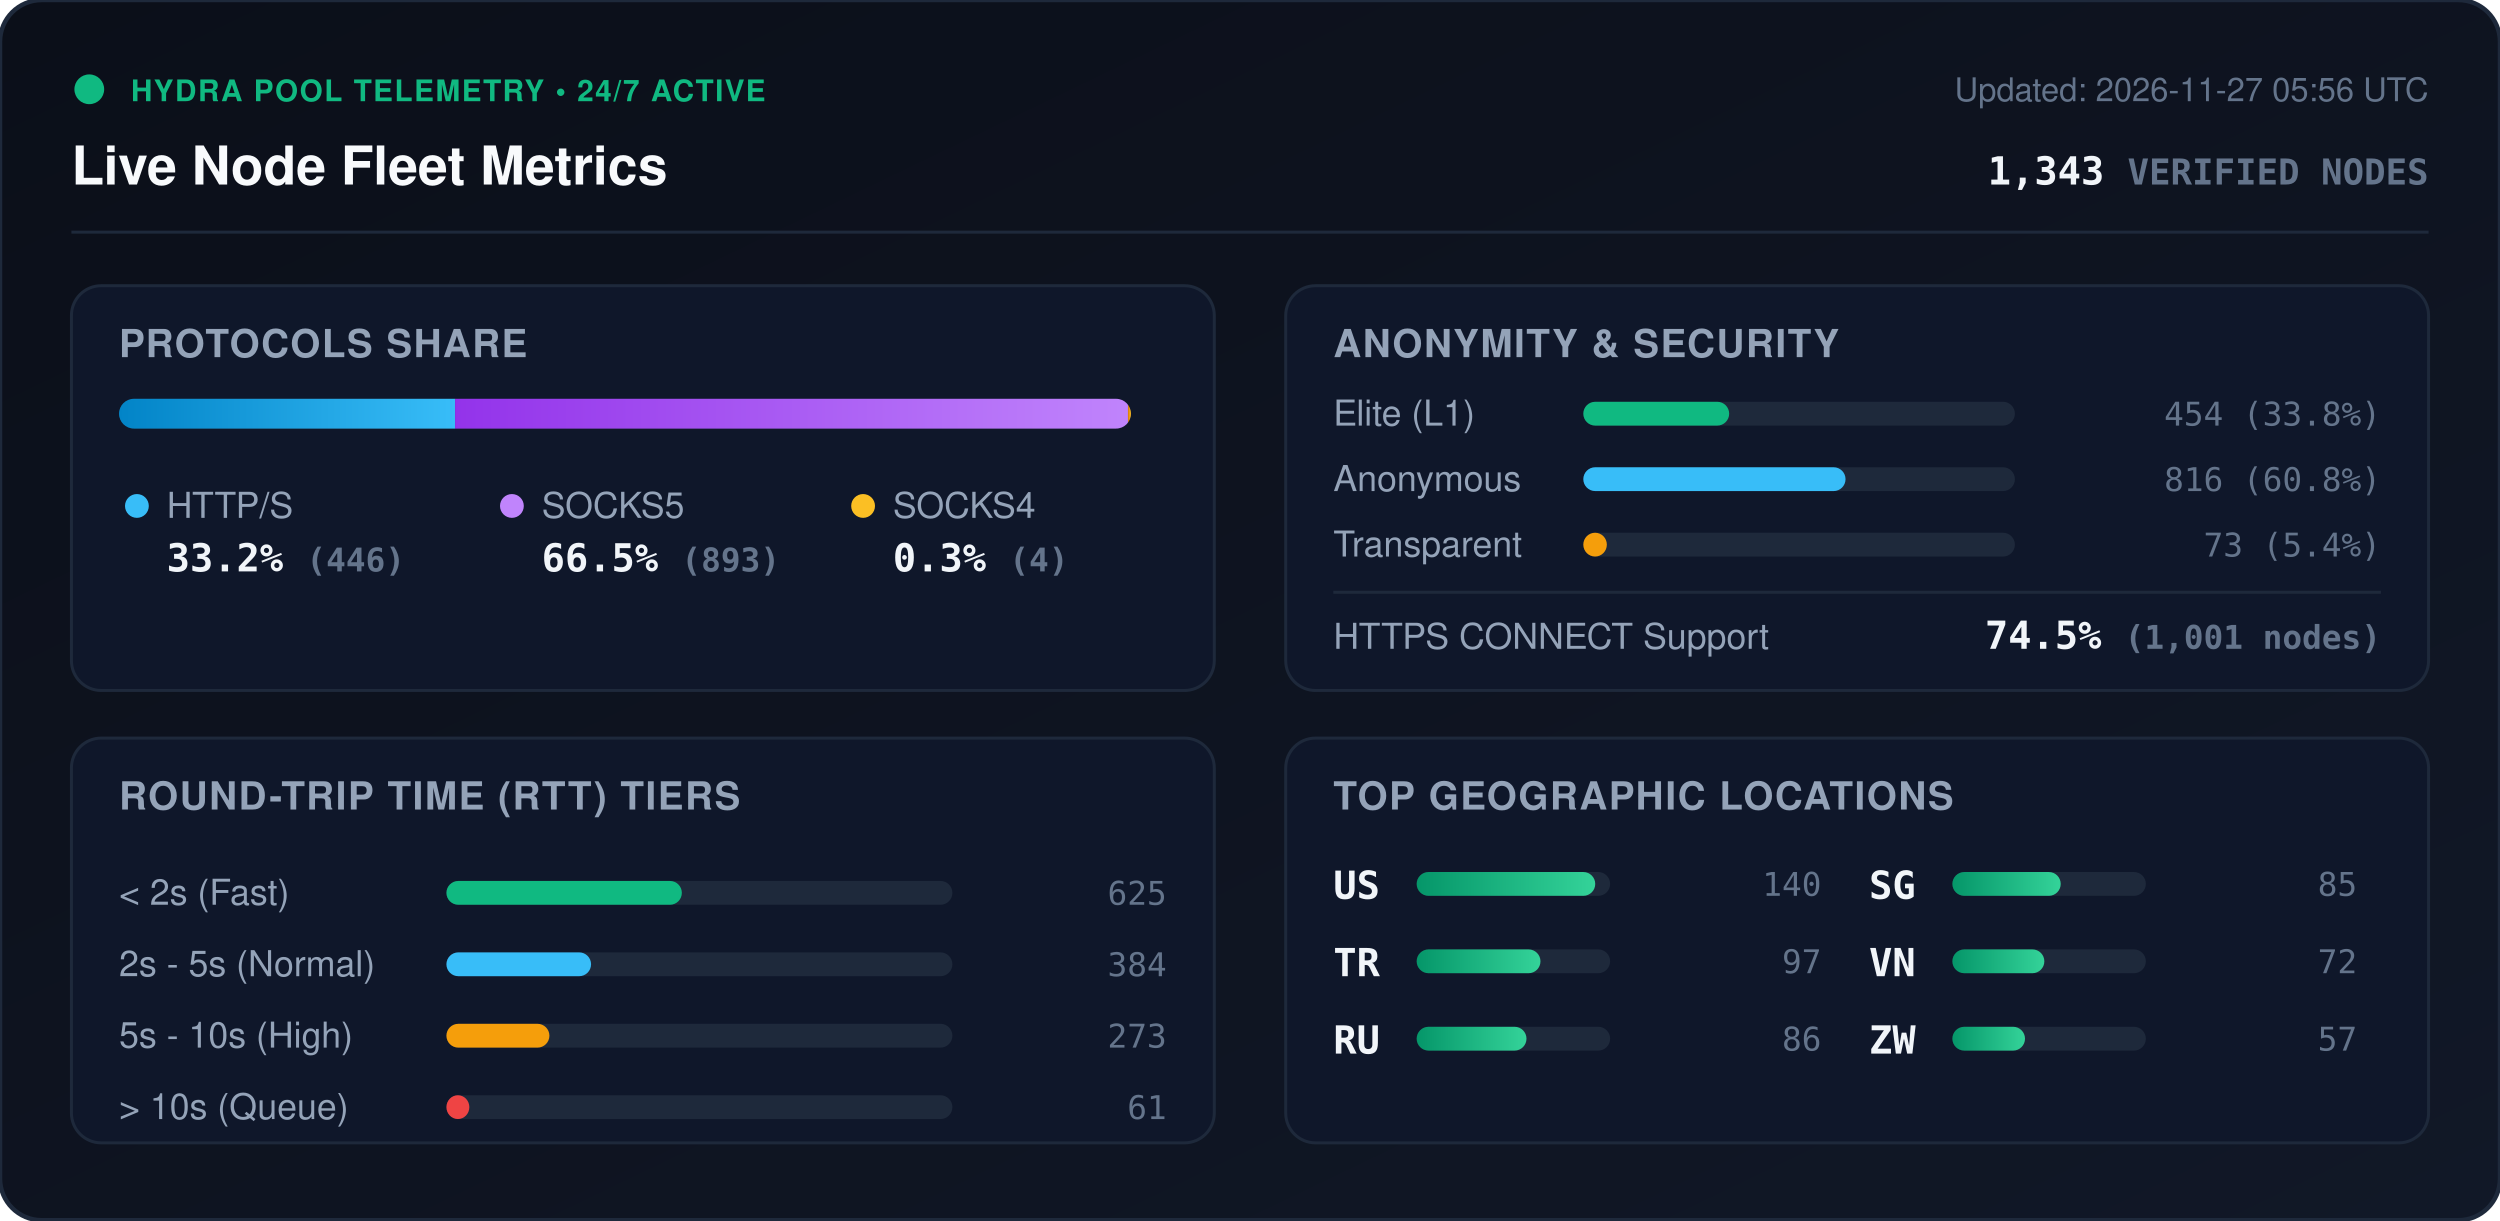
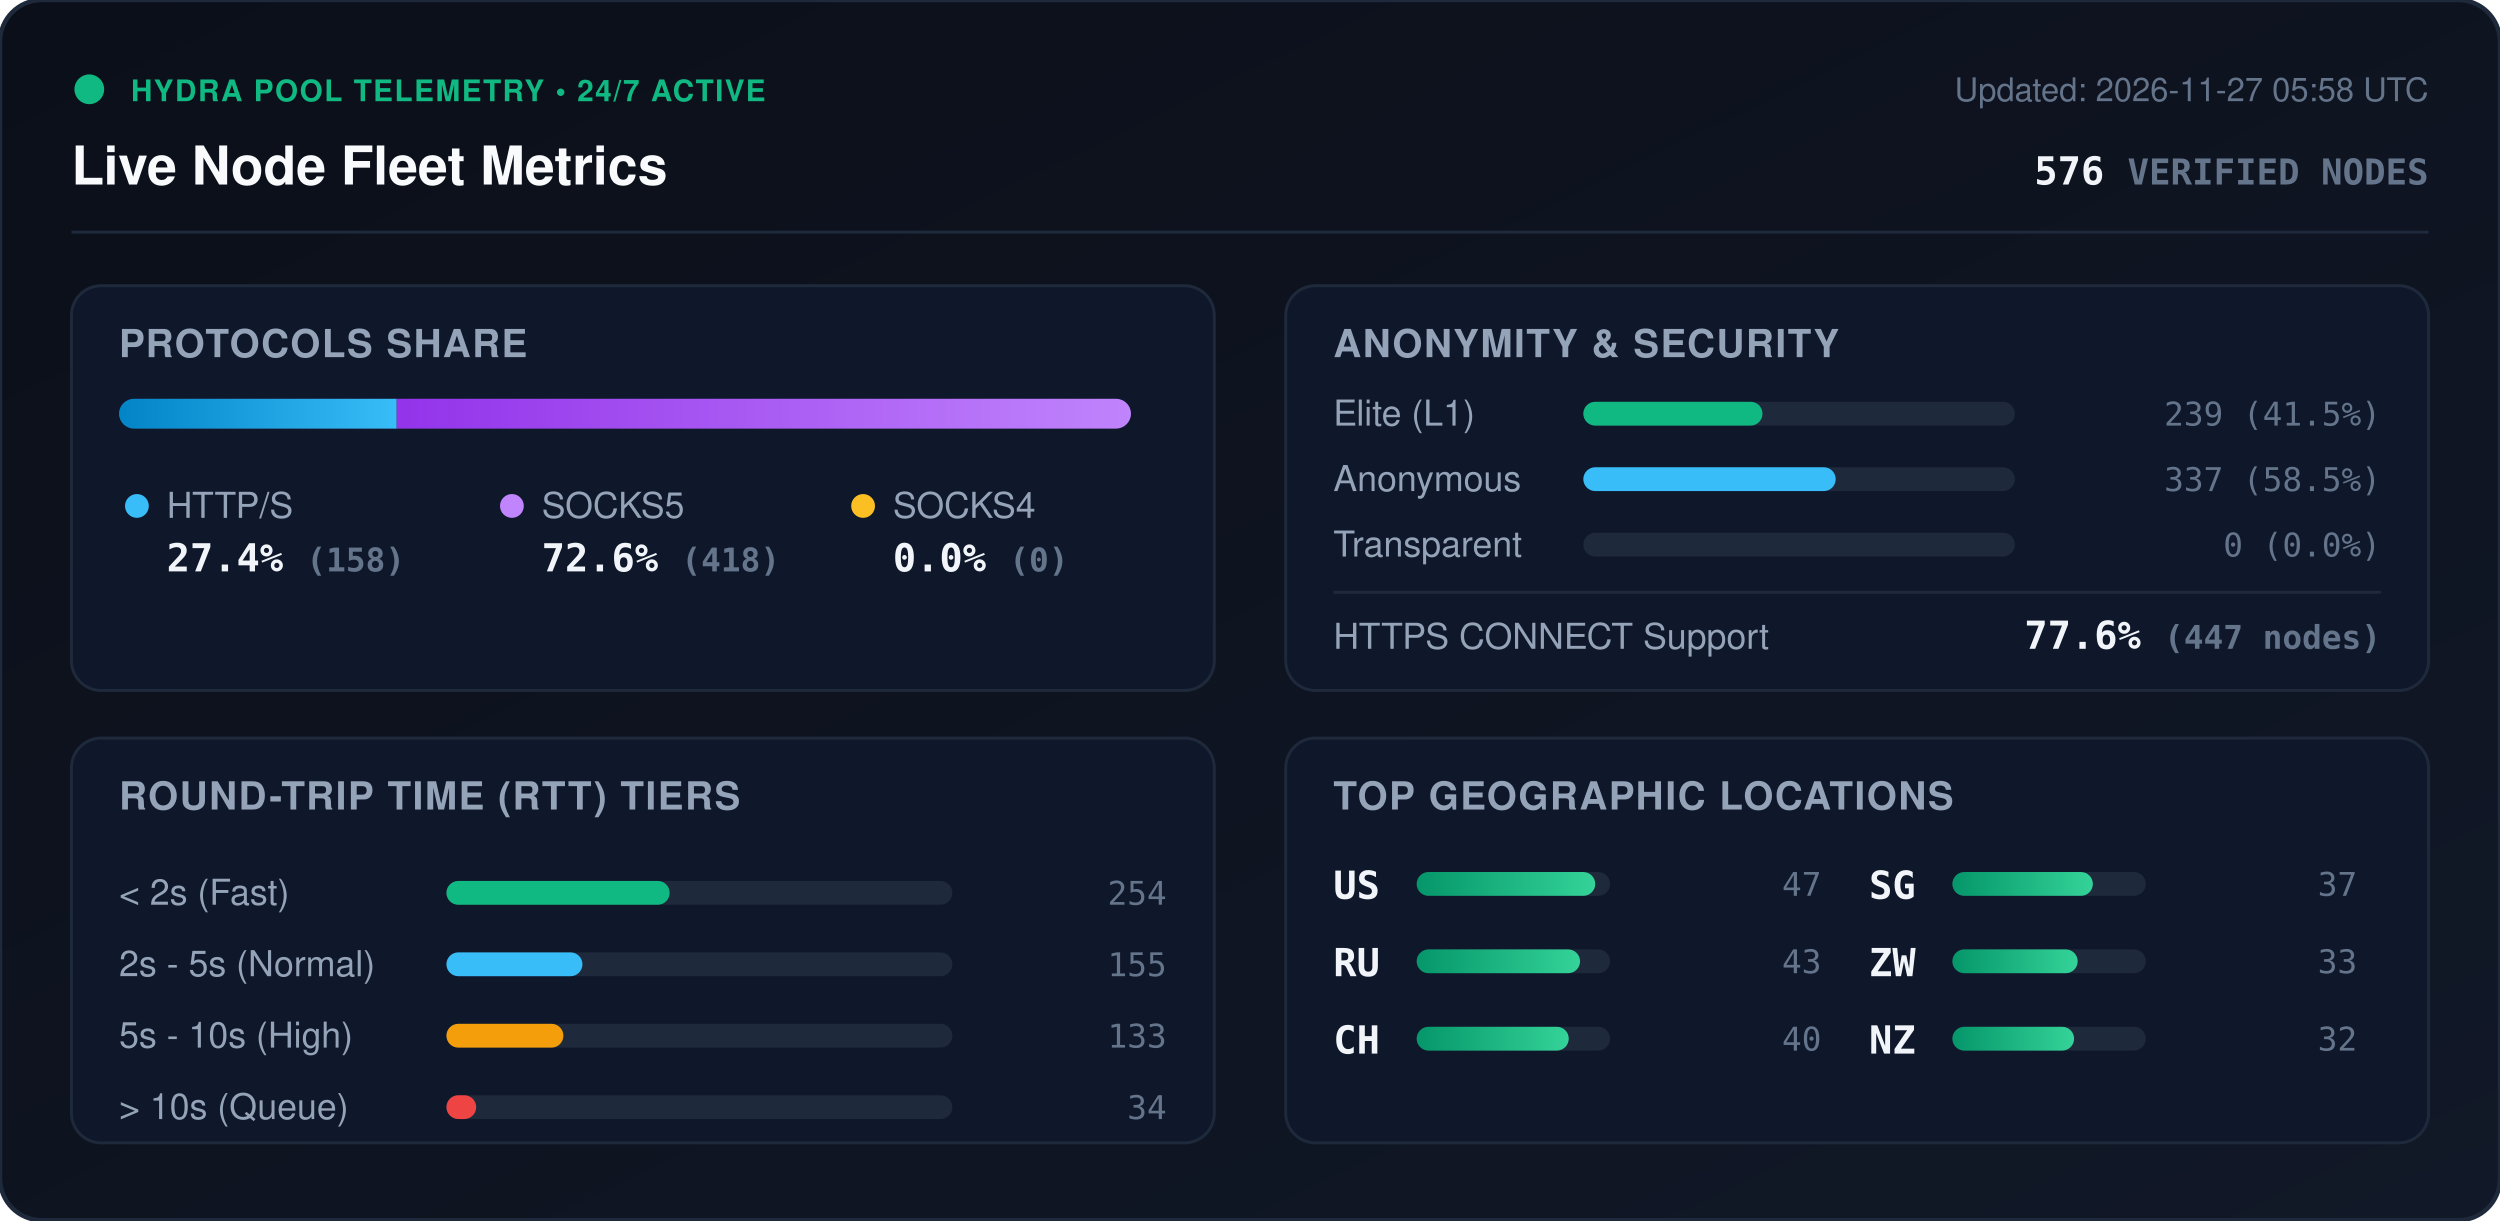
<svg xmlns="http://www.w3.org/2000/svg" viewBox="0 0 840 410" width="840" height="410" style="max-width: 100%; height: auto;">
  <defs>
    <linearGradient id="bg" x1="0%" y1="0%" x2="100%" y2="100%">
      <stop offset="0%" stop-color="#0b0f19" />
      <stop offset="100%" stop-color="#111827" />
    </linearGradient>
    <linearGradient id="bar-http" x1="0%" y1="0%" x2="100%" y2="0%">
      <stop offset="0%" stop-color="#0284c7" />
      <stop offset="100%" stop-color="#38bdf8" />
    </linearGradient>
    <linearGradient id="bar-socks5" x1="0%" y1="0%" x2="100%" y2="0%">
      <stop offset="0%" stop-color="#9333ea" />
      <stop offset="100%" stop-color="#c084fc" />
    </linearGradient>
    <linearGradient id="bar-socks4" x1="0%" y1="0%" x2="100%" y2="0%">
      <stop offset="0%" stop-color="#d97706" />
      <stop offset="100%" stop-color="#fbbf24" />
    </linearGradient>
    <linearGradient id="bar-green" x1="0%" y1="0%" x2="100%" y2="0%">
      <stop offset="0%" stop-color="#059669" />
      <stop offset="100%" stop-color="#34d399" />
    </linearGradient>
    <clipPath id="prog-track-clip">
      <rect width="340.0" height="10" rx="5" />
    </clipPath>
    <style>
      .title { font: 700 18px -apple-system, BlinkMacSystemFont, 'Segoe UI', Helvetica, Arial, sans-serif; fill: #f8fafc; }
      .sub { font: 500 11px -apple-system, BlinkMacSystemFont, 'Segoe UI', Helvetica, Arial, sans-serif; fill: #64748b; }
      .section-hdr { font: 600 13px -apple-system, BlinkMacSystemFont, 'Segoe UI', Helvetica, Arial, sans-serif; fill: #94a3b8; letter-spacing: 0.5px; }
      .metric-val { font: 700 13px -apple-system, BlinkMacSystemFont, 'Segoe UI', Helvetica, Arial, sans-serif; fill: #f1f5f9; }
      .metric-lbl { font: 500 12px -apple-system, BlinkMacSystemFont, 'Segoe UI', Helvetica, Arial, sans-serif; fill: #94a3b8; }
      .badge-txt { font: 700 10px -apple-system, BlinkMacSystemFont, 'Segoe UI', Helvetica, Arial, sans-serif; fill: #10b981; letter-spacing: 0.5px; }
      .mono { font-family: ui-monospace, SFMono-Regular, Menlo, Monaco, Consolas, monospace; }
      .pulse { animation: beacon 2s infinite ease-in-out; }
      @keyframes beacon { 0%, 100% { opacity: 1; } 50% { opacity: 0.35; } }
    </style>
  </defs>
  <rect width="840" height="410" rx="14" fill="url(#bg)" stroke="#1e293b" stroke-width="1.5" />
  <g transform="translate(24, 24)">
    <circle cx="6" cy="6" r="5" fill="#10b981" class="pulse" />
    <text x="20" y="10" class="badge-txt">HYDRA POOL TELEMETRY • 24/7 ACTIVE</text>
    <text x="0" y="38" class="title">Live Node Fleet Metrics</text>
-     <text x="792" y="10" text-anchor="end" class="sub">Updated: 2026-11-27 05:56 UTC</text>
-     <text x="792" y="38" text-anchor="end" class="metric-val mono" fill="#38bdf8">1,343 <tspan font-size="12" fill="#64748b">VERIFIED NODES</tspan>
+     <text x="792" y="10" text-anchor="end" class="sub">Updated: 2026-11-27 05:58 UTC</text>
+     <text x="792" y="38" text-anchor="end" class="metric-val mono" fill="#38bdf8">576 <tspan font-size="12" fill="#64748b">VERIFIED NODES</tspan>
    </text>
  </g>
  <line x1="24" y1="78" x2="816" y2="78" stroke="#1e293b" stroke-width="1" />
  <g transform="translate(24, 96)">
    <rect width="384" height="136" rx="10" fill="#0f172a" stroke="#1e293b" />
    <text x="16" y="24" class="section-hdr">PROTOCOLS SHARE</text>
    <g transform="translate(16, 38)">
      <rect width="340.0" height="10" rx="5" fill="#1e293b" />
      <g clip-path="url(#prog-track-clip)">
-         <rect x="0" width="112.9" height="10" fill="url(#bar-http)" />
-         <rect x="112.9" width="226.1" height="10" fill="url(#bar-socks5)" />
-         <rect x="339.0" width="1.0" height="10" fill="url(#bar-socks4)" />
+         <rect x="0" width="93.3" height="10" fill="url(#bar-http)" />
+         <rect x="93.3" width="246.7" height="10" fill="url(#bar-socks5)" />
+         <rect x="340.0" width="0.0" height="10" fill="url(#bar-socks4)" />
      </g>
    </g>
    <g transform="translate(16, 68)">
      <circle cx="6" cy="6" r="4" fill="#38bdf8" />
      <text x="16" y="10" class="metric-lbl">HTTP/S</text>
-       <text x="16" y="28" class="metric-val mono">33.2% <tspan font-size="11" fill="#64748b">(446)</tspan>
+       <text x="16" y="28" class="metric-val mono">27.4% <tspan font-size="11" fill="#64748b">(158)</tspan>
      </text>
      <circle cx="132" cy="6" r="4" fill="#c084fc" />
      <text x="142" y="10" class="metric-lbl">SOCKS5</text>
-       <text x="142" y="28" class="metric-val mono">66.5% <tspan font-size="11" fill="#64748b">(893)</tspan>
+       <text x="142" y="28" class="metric-val mono">72.6% <tspan font-size="11" fill="#64748b">(418)</tspan>
      </text>
      <circle cx="250" cy="6" r="4" fill="#fbbf24" />
      <text x="260" y="10" class="metric-lbl">SOCKS4</text>
-       <text x="260" y="28" class="metric-val mono">0.3% <tspan font-size="11" fill="#64748b">(4)</tspan>
+       <text x="260" y="28" class="metric-val mono">0.0% <tspan font-size="11" fill="#64748b">(0)</tspan>
      </text>
    </g>
  </g>
  <g transform="translate(432, 96)">
    <rect width="384" height="136" rx="10" fill="#0f172a" stroke="#1e293b" />
    <text x="16" y="24" class="section-hdr">ANONYMITY &amp; SECURITY</text>
    <text x="16" y="47" class="metric-lbl">Elite (L1)</text>
    <rect x="100" y="39" width="145.0" height="8" rx="4" fill="#1e293b" />
-     <rect x="100" y="39" width="49.0" height="8" rx="4" fill="#10b981" />
-     <text x="368" y="47" text-anchor="end" class="mono sub" fill="#e2e8f0">454 (33.8%)</text>
+     <rect x="100" y="39" width="60.2" height="8" rx="4" fill="#10b981" />
+     <text x="368" y="47" text-anchor="end" class="mono sub" fill="#e2e8f0">239 (41.5%)</text>
    <text x="16" y="69" class="metric-lbl">Anonymous</text>
    <rect x="100" y="61" width="145.0" height="8" rx="4" fill="#1e293b" />
-     <rect x="100" y="61" width="88.1" height="8" rx="4" fill="#38bdf8" />
-     <text x="368" y="69" text-anchor="end" class="mono sub" fill="#e2e8f0">816 (60.8%)</text>
+     <rect x="100" y="61" width="84.8" height="8" rx="4" fill="#38bdf8" />
+     <text x="368" y="69" text-anchor="end" class="mono sub" fill="#e2e8f0">337 (58.5%)</text>
    <text x="16" y="91" class="metric-lbl">Transparent</text>
    <rect x="100" y="83" width="145.0" height="8" rx="4" fill="#1e293b" />
-     <rect x="100" y="83" width="7.9" height="8" rx="4" fill="#f59e0b" />
-     <text x="368" y="91" text-anchor="end" class="mono sub" fill="#e2e8f0">73 (5.4%)</text>
+     <rect x="100" y="83" width="0.0" height="8" rx="4" fill="#f59e0b" />
+     <text x="368" y="91" text-anchor="end" class="mono sub" fill="#e2e8f0">0 (0.0%)</text>
    <line x1="16" y1="103" x2="368" y2="103" stroke="#1e293b" stroke-width="1" />
    <text x="16" y="122" class="metric-lbl">HTTPS CONNECT Support</text>
-     <text x="368" y="122" text-anchor="end" class="metric-val mono" fill="#34d399">74.5% <tspan font-size="11" fill="#64748b">(1,001 nodes)</tspan>
+     <text x="368" y="122" text-anchor="end" class="metric-val mono" fill="#34d399">77.6% <tspan font-size="11" fill="#64748b">(447 nodes)</tspan>
    </text>
  </g>
  <g transform="translate(24, 248)">
    <rect width="384" height="136" rx="10" fill="#0f172a" stroke="#1e293b" />
    <text x="16" y="24" class="section-hdr">ROUND-TRIP TIME (RTT) TIERS</text>
    <g transform="translate(16, 42)">
      <text x="0" y="14" class="metric-lbl">&lt; 2s (Fast)</text>
      <rect x="110" y="6" width="170" height="8" rx="4" fill="#1e293b" />
-       <rect x="110" y="6" width="79.1" height="8" rx="4" fill="#10b981" />
-       <text x="352" y="14" text-anchor="end" class="mono sub">625</text>
+       <rect x="110" y="6" width="75.0" height="8" rx="4" fill="#10b981" />
+       <text x="352" y="14" text-anchor="end" class="mono sub">254</text>
      <text x="0" y="38" class="metric-lbl">2s - 5s (Normal)</text>
      <rect x="110" y="30" width="170" height="8" rx="4" fill="#1e293b" />
-       <rect x="110" y="30" width="48.6" height="8" rx="4" fill="#38bdf8" />
-       <text x="352" y="38" text-anchor="end" class="mono sub">384</text>
+       <rect x="110" y="30" width="45.7" height="8" rx="4" fill="#38bdf8" />
+       <text x="352" y="38" text-anchor="end" class="mono sub">155</text>
      <text x="0" y="62" class="metric-lbl">5s - 10s (High)</text>
      <rect x="110" y="54" width="170" height="8" rx="4" fill="#1e293b" />
-       <rect x="110" y="54" width="34.6" height="8" rx="4" fill="#f59e0b" />
-       <text x="352" y="62" text-anchor="end" class="mono sub">273</text>
+       <rect x="110" y="54" width="39.3" height="8" rx="4" fill="#f59e0b" />
+       <text x="352" y="62" text-anchor="end" class="mono sub">133</text>
      <text x="0" y="86" class="metric-lbl">&gt; 10s (Queue)</text>
      <rect x="110" y="78" width="170" height="8" rx="4" fill="#1e293b" />
-       <rect x="110" y="78" width="7.7" height="8" rx="4" fill="#ef4444" />
-       <text x="352" y="86" text-anchor="end" class="mono sub">61</text>
+       <rect x="110" y="78" width="10.0" height="8" rx="4" fill="#ef4444" />
+       <text x="352" y="86" text-anchor="end" class="mono sub">34</text>
    </g>
  </g>
  <g transform="translate(432, 248)">
    <rect width="384" height="136" rx="10" fill="#0f172a" stroke="#1e293b" />
    <text x="16" y="24" class="section-hdr">TOP GEOGRAPHIC LOCATIONS</text>
    <g transform="translate(16, 42)">
      <g transform="translate(0, 0)">
        <text x="0" y="12" class="mono metric-val" font-size="12">US</text>
        <rect x="28" y="3" width="65" height="8" rx="4" fill="#1e293b" />
        <rect x="28" y="3" width="60.0" height="8" rx="4" fill="url(#bar-green)" />
-         <text x="164" y="11" text-anchor="end" class="mono sub">140</text>
+         <text x="164" y="11" text-anchor="end" class="mono sub">47</text>
      </g>
      <g transform="translate(0, 26)">
-         <text x="0" y="12" class="mono metric-val" font-size="12">TR</text>
+         <text x="0" y="12" class="mono metric-val" font-size="12">RU</text>
        <rect x="28" y="3" width="65" height="8" rx="4" fill="#1e293b" />
-         <rect x="28" y="3" width="41.6" height="8" rx="4" fill="url(#bar-green)" />
-         <text x="164" y="11" text-anchor="end" class="mono sub">97</text>
+         <rect x="28" y="3" width="54.9" height="8" rx="4" fill="url(#bar-green)" />
+         <text x="164" y="11" text-anchor="end" class="mono sub">43</text>
      </g>
      <g transform="translate(0, 52)">
-         <text x="0" y="12" class="mono metric-val" font-size="12">RU</text>
+         <text x="0" y="12" class="mono metric-val" font-size="12">CH</text>
        <rect x="28" y="3" width="65" height="8" rx="4" fill="#1e293b" />
-         <rect x="28" y="3" width="36.9" height="8" rx="4" fill="url(#bar-green)" />
-         <text x="164" y="11" text-anchor="end" class="mono sub">86</text>
+         <rect x="28" y="3" width="51.1" height="8" rx="4" fill="url(#bar-green)" />
+         <text x="164" y="11" text-anchor="end" class="mono sub">40</text>
      </g>
      <g transform="translate(180, 0)">
        <text x="0" y="12" class="mono metric-val" font-size="12">SG</text>
        <rect x="28" y="3" width="65" height="8" rx="4" fill="#1e293b" />
-         <rect x="28" y="3" width="36.4" height="8" rx="4" fill="url(#bar-green)" />
-         <text x="164" y="11" text-anchor="end" class="mono sub">85</text>
+         <rect x="28" y="3" width="47.2" height="8" rx="4" fill="url(#bar-green)" />
+         <text x="164" y="11" text-anchor="end" class="mono sub">37</text>
      </g>
      <g transform="translate(180, 26)">
-         <text x="0" y="12" class="mono metric-val" font-size="12">VN</text>
+         <text x="0" y="12" class="mono metric-val" font-size="12">ZW</text>
        <rect x="28" y="3" width="65" height="8" rx="4" fill="#1e293b" />
-         <rect x="28" y="3" width="30.9" height="8" rx="4" fill="url(#bar-green)" />
-         <text x="164" y="11" text-anchor="end" class="mono sub">72</text>
+         <rect x="28" y="3" width="42.1" height="8" rx="4" fill="url(#bar-green)" />
+         <text x="164" y="11" text-anchor="end" class="mono sub">33</text>
      </g>
      <g transform="translate(180, 52)">
-         <text x="0" y="12" class="mono metric-val" font-size="12">ZW</text>
+         <text x="0" y="12" class="mono metric-val" font-size="12">NZ</text>
        <rect x="28" y="3" width="65" height="8" rx="4" fill="#1e293b" />
-         <rect x="28" y="3" width="24.4" height="8" rx="4" fill="url(#bar-green)" />
-         <text x="164" y="11" text-anchor="end" class="mono sub">57</text>
+         <rect x="28" y="3" width="40.9" height="8" rx="4" fill="url(#bar-green)" />
+         <text x="164" y="11" text-anchor="end" class="mono sub">32</text>
      </g>
    </g>
  </g>
</svg>
